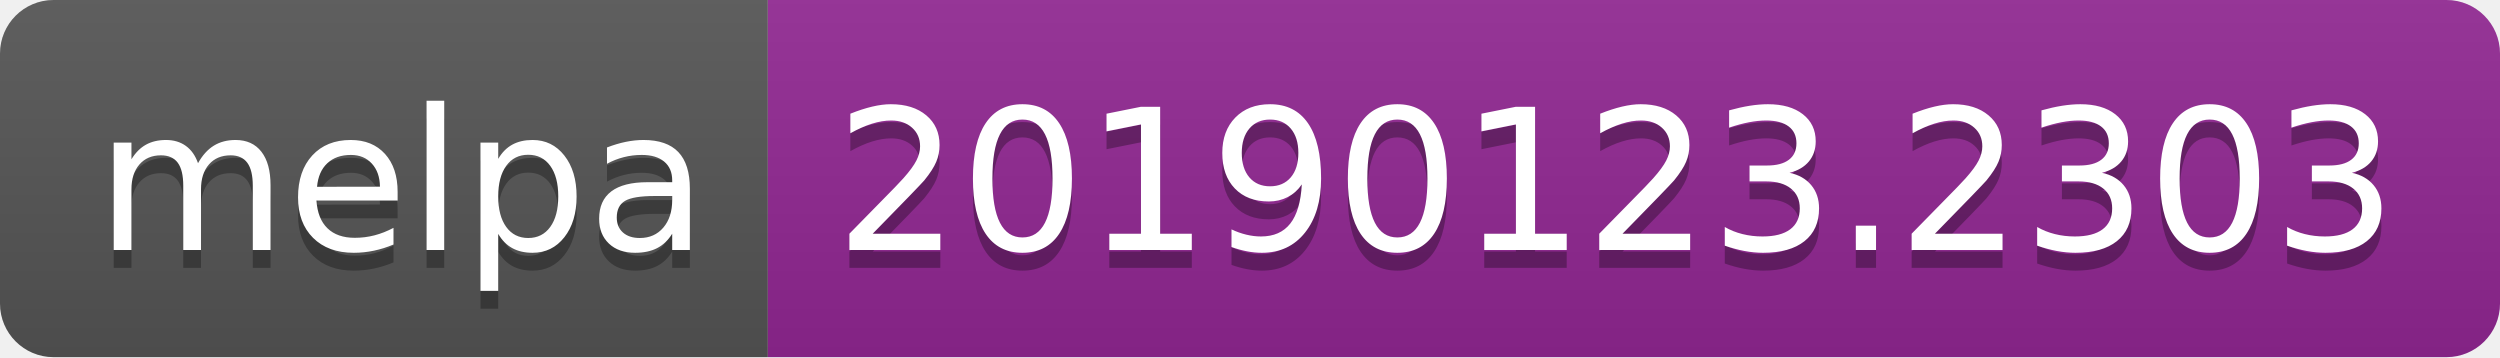
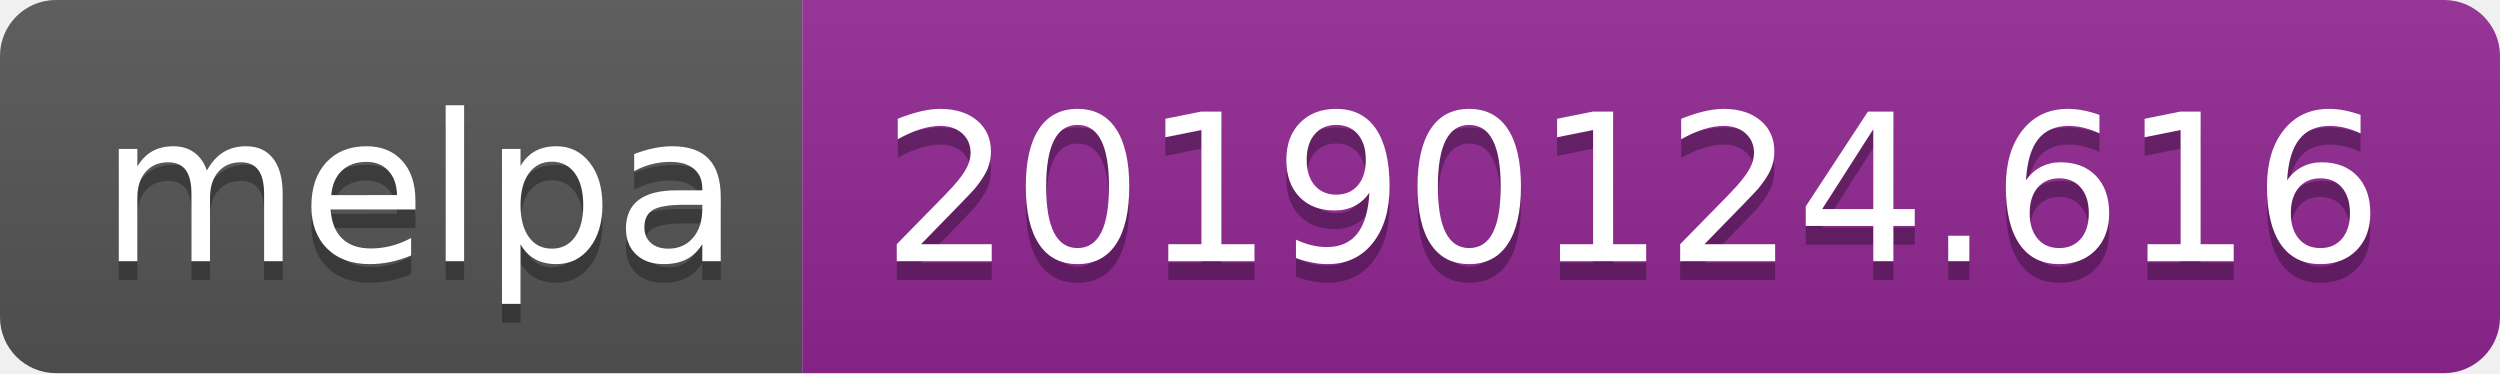
- <svg xmlns="http://www.w3.org/2000/svg" width="140" height="20">
+ <svg xmlns="http://www.w3.org/2000/svg" width="134" height="20">
  <linearGradient id="b" x2="0" y2="100%">
    <stop offset="0" stop-color="#bbb" stop-opacity=".1" />
    <stop offset="1" stop-opacity=".1" />
  </linearGradient>
  <clipPath id="a">
-     <rect width="140" height="20" rx="3" fill="#fff" />
+     <rect width="134" height="20" rx="3" fill="#fff" />
  </clipPath>
  <g clip-path="url(#a)">
    <path fill="#555" d="M0 0h43v20H0z" />
-     <path fill="#922793" d="M43 0h97v20H43z" />
-     <path fill="url(#b)" d="M0 0h140v20H0z" />
+     <path fill="#922793" d="M43 0h91v20H43z" />
+     <path fill="url(#b)" d="M0 0h134v20H0z" />
  </g>
  <g fill="#fff" text-anchor="middle" font-family="DejaVu Sans,Verdana,Geneva,sans-serif" font-size="110">
    <text x="225" y="150" fill="#010101" fill-opacity=".3" transform="scale(.1)" textLength="330">melpa</text>
    <text x="225" y="140" transform="scale(.1)" textLength="330">melpa</text>
-     <text x="905" y="150" fill="#010101" fill-opacity=".3" transform="scale(.1)" textLength="870">20190123.2303</text>
-     <text x="905" y="140" transform="scale(.1)" textLength="870">20190123.2303</text>
+     <text x="875" y="150" fill="#010101" fill-opacity=".3" transform="scale(.1)" textLength="810">20190124.616</text>
+     <text x="875" y="140" transform="scale(.1)" textLength="810">20190124.616</text>
  </g>
</svg>
